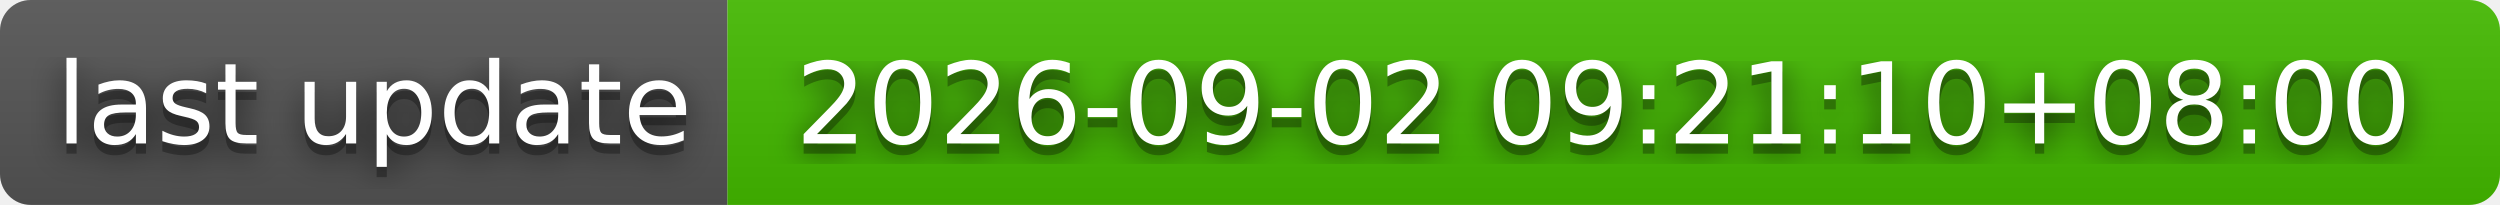
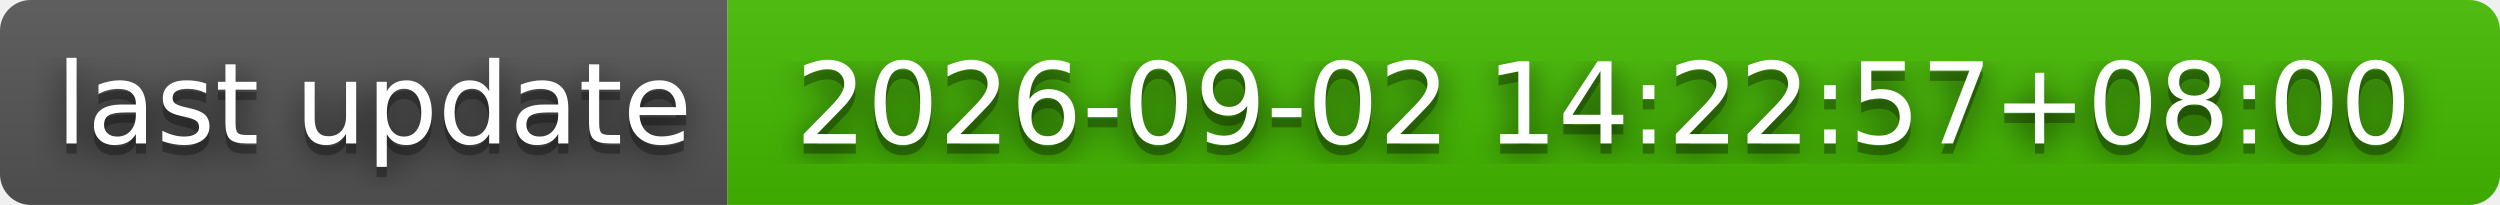
- <svg xmlns="http://www.w3.org/2000/svg" width="244" height="20" role="img" aria-label="last update: 2026-09-02 09:21:10+08:00">
+ <svg xmlns="http://www.w3.org/2000/svg" width="244" height="20" role="img" aria-label="last update: 2026-09-02 14:22:57+08:00">
  <filter id="blur">
    <feGaussianBlur stdDeviation="16" />
  </filter>
  <linearGradient id="s" x2="0" y2="100%">
    <stop offset="0" stop-color="#bbb" stop-opacity=".1" />
    <stop offset="1" stop-opacity=".1" />
  </linearGradient>
  <clipPath id="r">
    <rect width="244" height="20" rx="3" />
  </clipPath>
  <g clip-path="url(#r)">
    <rect width="71" height="20" fill="#555" />
    <rect x="71" width="173" height="20" fill="#4b0" />
    <rect width="244" height="20" fill="url(#s)" />
  </g>
  <g fill="#fff" text-anchor="middle" font-family="Verdana,Geneva,DejaVu Sans,sans-serif" text-rendering="geometricPrecision" font-size="110">
    <g transform="scale(.1)">
      <g aria-hidden="true" fill="#010101">
        <text x="365" y="150" fill-opacity=".8" filter="url(#blur)" textLength="610">last update</text>
        <text x="365" y="150" fill-opacity=".3" textLength="610">last update</text>
      </g>
      <text x="365" y="140" textLength="610">last update</text>
    </g>
    <g transform="scale(.1)">
      <g aria-hidden="true" fill="#010101">
-         <text x="1565" y="150" fill-opacity=".8" filter="url(#blur)" textLength="1630">2026-09-02 09:21:10+08:00</text>
-         <text x="1565" y="150" fill-opacity=".3" textLength="1630">2026-09-02 09:21:10+08:00</text>
+         <text x="1565" y="150" fill-opacity=".8" filter="url(#blur)" textLength="1630">2026-09-02 14:22:57+08:00</text>
+         <text x="1565" y="150" fill-opacity=".3" textLength="1630">2026-09-02 14:22:57+08:00</text>
      </g>
-       <text x="1565" y="140" textLength="1630">2026-09-02 09:21:10+08:00</text>
+       <text x="1565" y="140" textLength="1630">2026-09-02 14:22:57+08:00</text>
    </g>
  </g>
</svg>
